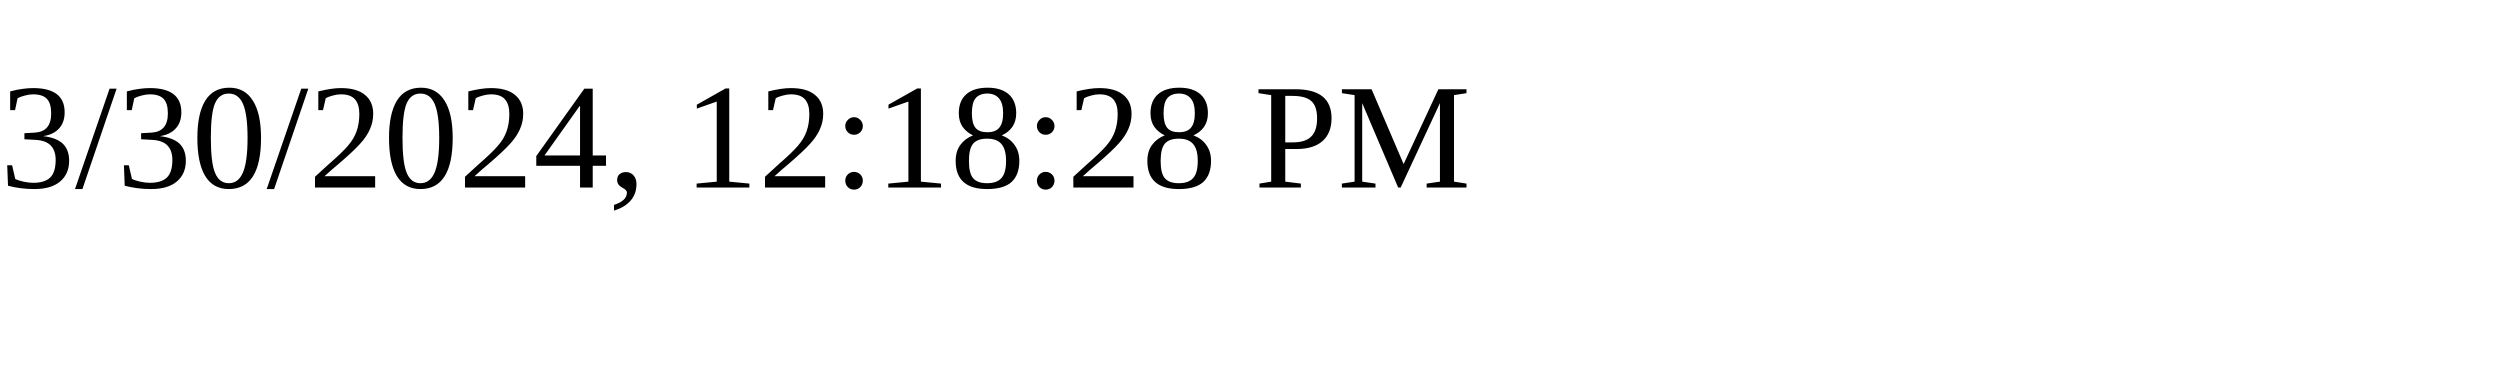
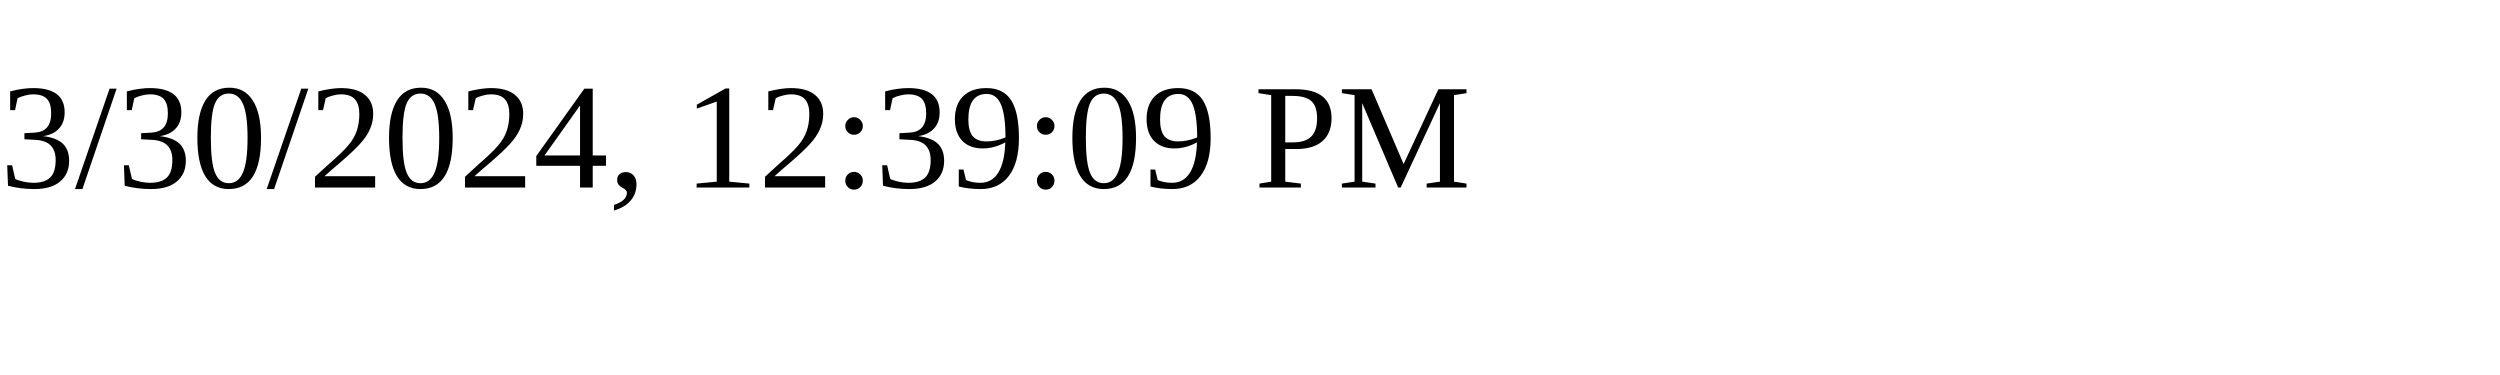
<svg xmlns="http://www.w3.org/2000/svg" height="30" width="200">
-   <text x="0" y="15">3/30/2024, 12:18:28 PM</text>
+   <text x="0" y="15">3/30/2024, 12:39:09 PM</text>
</svg>
